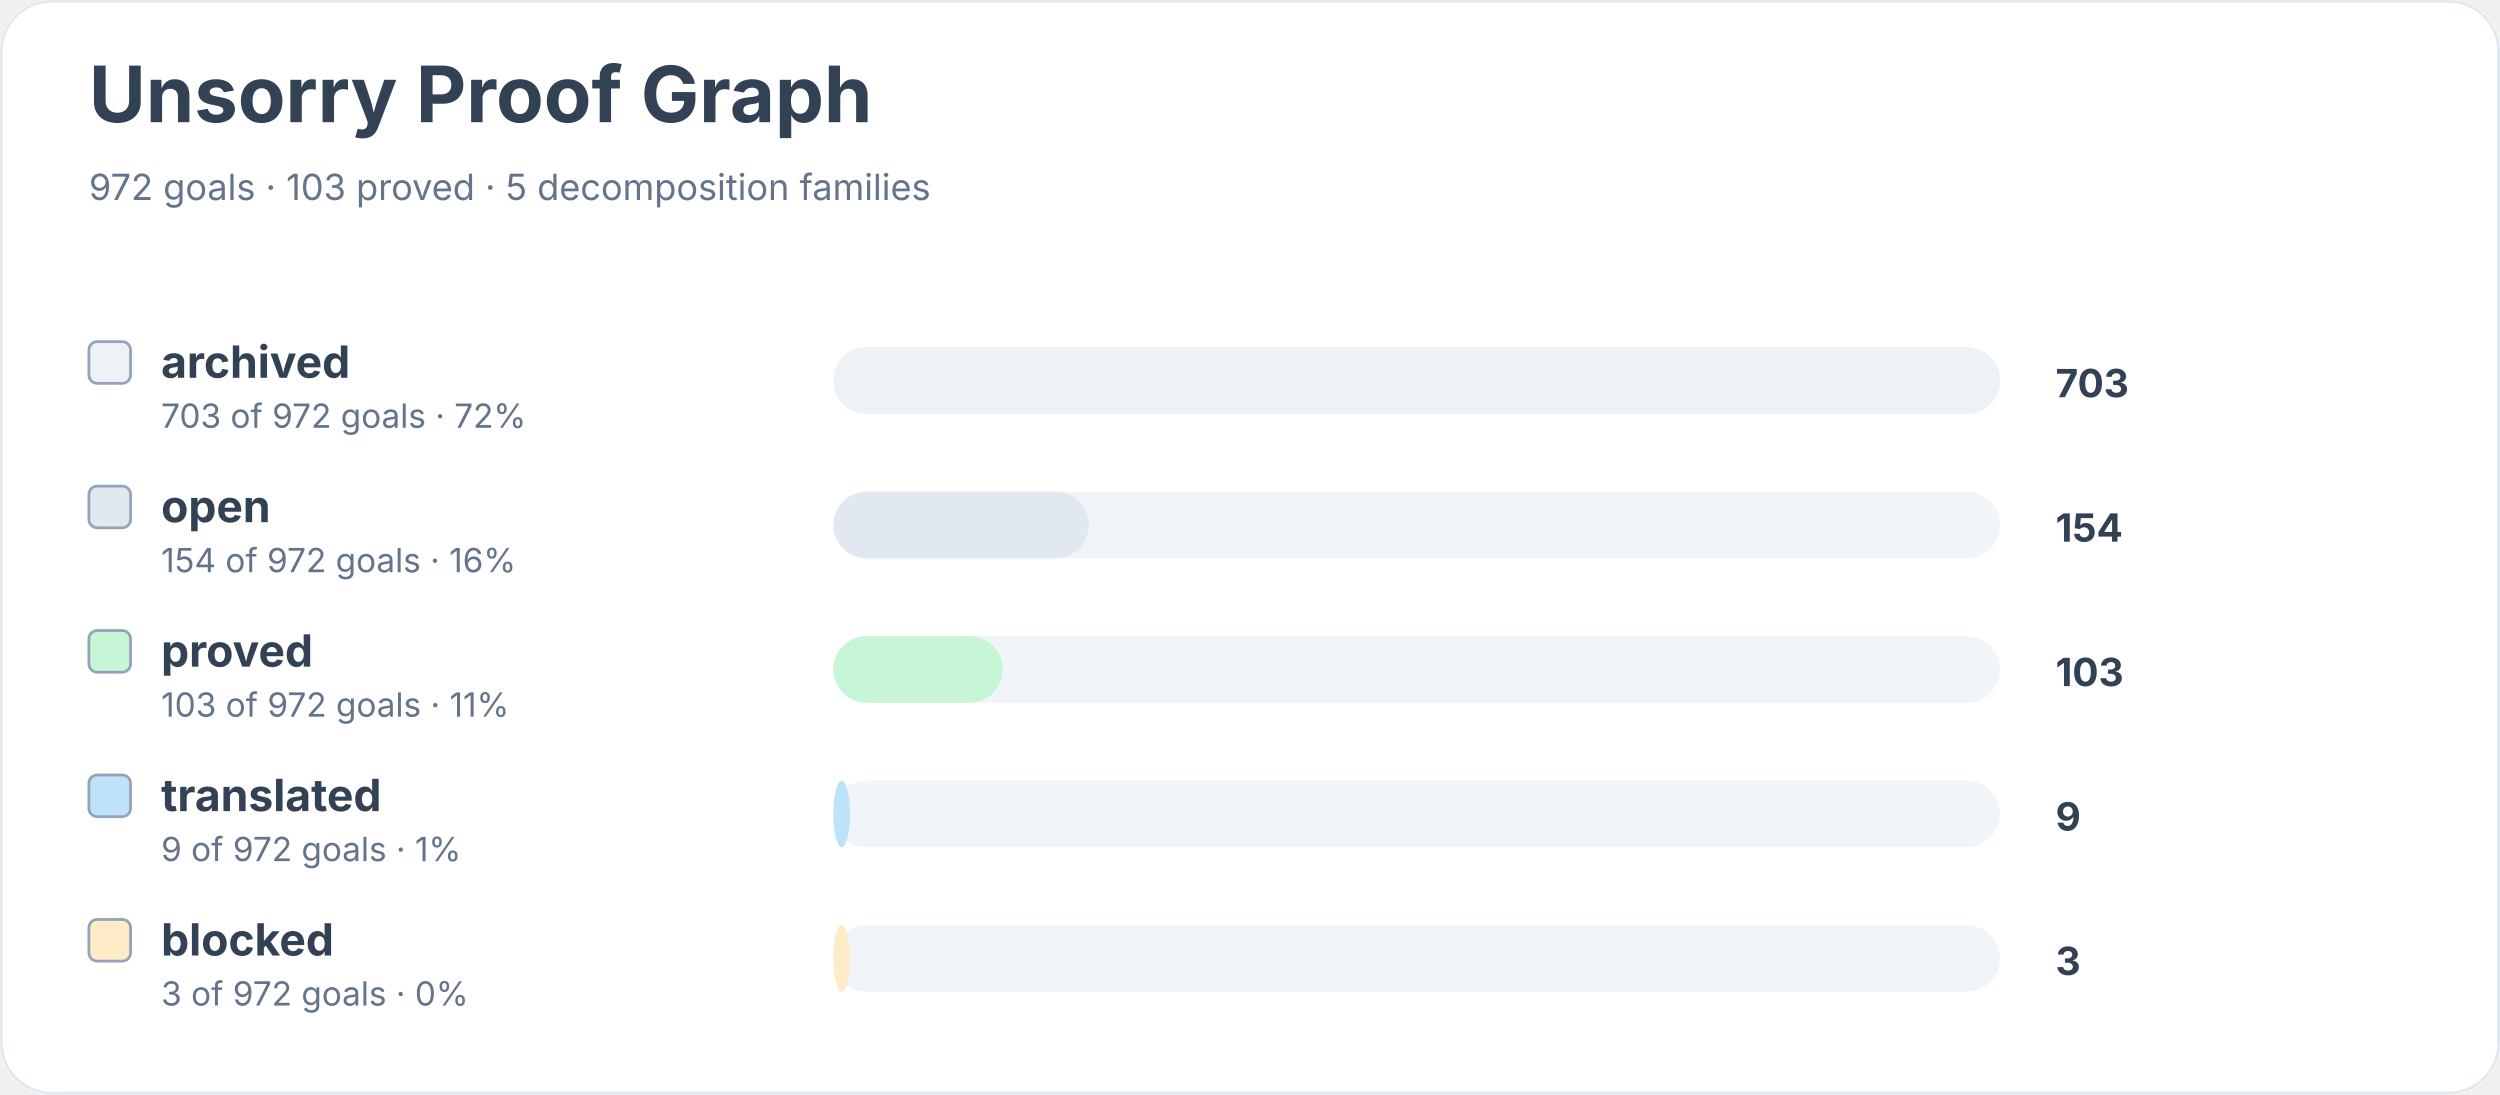
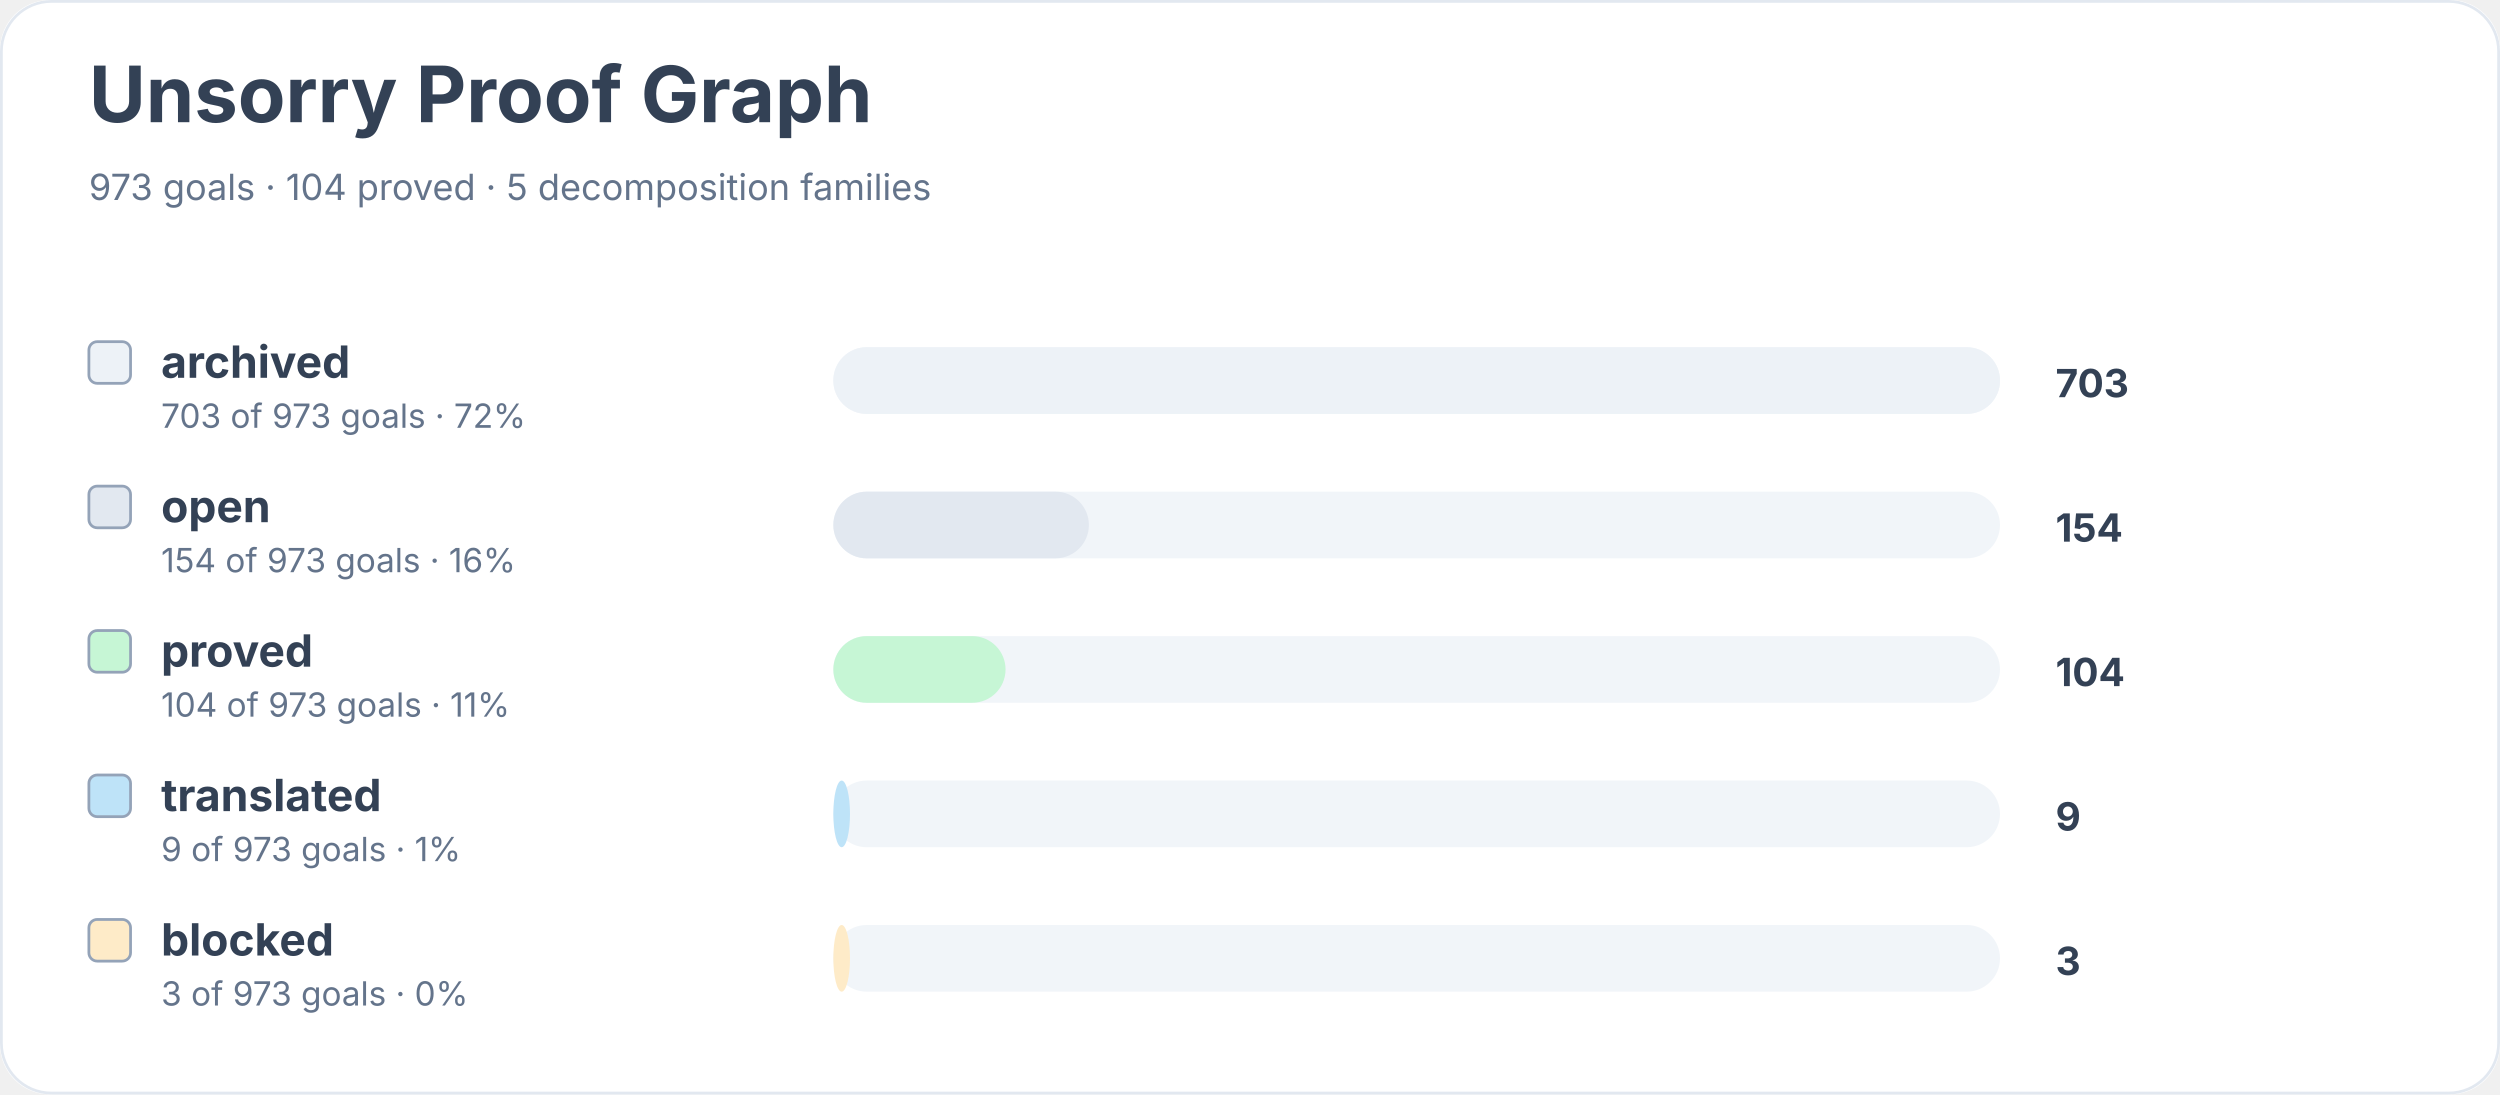
<svg xmlns="http://www.w3.org/2000/svg" width="900" height="394" viewBox="0 0 900 394" role="img" aria-labelledby="title desc">
  <rect width="900" height="100%" rx="18" fill="#ffffff" />
  <rect x="0.5" y="0.5" width="899" height="393" rx="18" fill="none" stroke="#e2e8f0" />
  <text x="32" y="44" font-family="Inter, system-ui, sans-serif" font-size="28" font-weight="700" fill="#334155">Unsorry Proof Graph</text>
-   <text x="32" y="72" font-family="Inter, system-ui, sans-serif" font-size="13" fill="#64748b">972 goals · 103 proved · 5 decomposition families</text>
+   <text x="32" y="72" font-family="Inter, system-ui, sans-serif" font-size="13" fill="#64748b">973 goals · 104 proved · 5 decomposition families</text>
  <rect x="32" y="123" width="15" height="15" rx="3" fill="#edf2f7" stroke="#94a3b8" />
  <text x="58" y="136" font-family="Inter, system-ui, sans-serif" font-size="16" font-weight="650" fill="#334155">archived</text>
-   <text x="58" y="154" font-family="Inter, system-ui, sans-serif" font-size="12" fill="#64748b">703 of 972 goals · 72%</text>
+   <text x="58" y="154" font-family="Inter, system-ui, sans-serif" font-size="12" fill="#64748b">703 of 973 goals · 72%</text>
  <rect x="300" y="125" width="420" height="24" rx="12" fill="#f1f5f9" />
  <rect x="300" y="125" width="420" height="24" rx="12" fill="#edf2f7" />
  <text x="740" y="143" font-family="Inter, system-ui, sans-serif" font-size="14" font-weight="700" fill="#334155">703</text>
  <rect x="32" y="175" width="15" height="15" rx="3" fill="#e2e8f0" stroke="#94a3b8" />
  <text x="58" y="188" font-family="Inter, system-ui, sans-serif" font-size="16" font-weight="650" fill="#334155">open</text>
-   <text x="58" y="206" font-family="Inter, system-ui, sans-serif" font-size="12" fill="#64748b">154 of 972 goals · 16%</text>
+   <text x="58" y="206" font-family="Inter, system-ui, sans-serif" font-size="12" fill="#64748b">154 of 973 goals · 16%</text>
  <rect x="300" y="177" width="420" height="24" rx="12" fill="#f1f5f9" />
  <rect x="300" y="177" width="92" height="24" rx="12" fill="#e2e8f0" />
  <text x="740" y="195" font-family="Inter, system-ui, sans-serif" font-size="14" font-weight="700" fill="#334155">154</text>
  <rect x="32" y="227" width="15" height="15" rx="3" fill="#c6f6d5" stroke="#94a3b8" />
  <text x="58" y="240" font-family="Inter, system-ui, sans-serif" font-size="16" font-weight="650" fill="#334155">proved</text>
-   <text x="58" y="258" font-family="Inter, system-ui, sans-serif" font-size="12" fill="#64748b">103 of 972 goals · 11%</text>
+   <text x="58" y="258" font-family="Inter, system-ui, sans-serif" font-size="12" fill="#64748b">104 of 973 goals · 11%</text>
  <rect x="300" y="229" width="420" height="24" rx="12" fill="#f1f5f9" />
-   <rect x="300" y="229" width="61" height="24" rx="12" fill="#c6f6d5" />
-   <text x="740" y="247" font-family="Inter, system-ui, sans-serif" font-size="14" font-weight="700" fill="#334155">103</text>
+   <rect x="300" y="229" width="62" height="24" rx="12" fill="#c6f6d5" />
+   <text x="740" y="247" font-family="Inter, system-ui, sans-serif" font-size="14" font-weight="700" fill="#334155">104</text>
  <rect x="32" y="279" width="15" height="15" rx="3" fill="#bee3f8" stroke="#94a3b8" />
  <text x="58" y="292" font-family="Inter, system-ui, sans-serif" font-size="16" font-weight="650" fill="#334155">translated</text>
-   <text x="58" y="310" font-family="Inter, system-ui, sans-serif" font-size="12" fill="#64748b">9 of 972 goals · 1%</text>
+   <text x="58" y="310" font-family="Inter, system-ui, sans-serif" font-size="12" fill="#64748b">9 of 973 goals · 1%</text>
  <rect x="300" y="281" width="420" height="24" rx="12" fill="#f1f5f9" />
  <rect x="300" y="281" width="6" height="24" rx="12" fill="#bee3f8" />
  <text x="740" y="299" font-family="Inter, system-ui, sans-serif" font-size="14" font-weight="700" fill="#334155">9</text>
  <rect x="32" y="331" width="15" height="15" rx="3" fill="#feebc8" stroke="#94a3b8" />
  <text x="58" y="344" font-family="Inter, system-ui, sans-serif" font-size="16" font-weight="650" fill="#334155">blocked</text>
-   <text x="58" y="362" font-family="Inter, system-ui, sans-serif" font-size="12" fill="#64748b">3 of 972 goals · 0%</text>
+   <text x="58" y="362" font-family="Inter, system-ui, sans-serif" font-size="12" fill="#64748b">3 of 973 goals · 0%</text>
  <rect x="300" y="333" width="420" height="24" rx="12" fill="#f1f5f9" />
  <rect x="300" y="333" width="6" height="24" rx="12" fill="#feebc8" />
  <text x="740" y="351" font-family="Inter, system-ui, sans-serif" font-size="14" font-weight="700" fill="#334155">3</text>
</svg>
